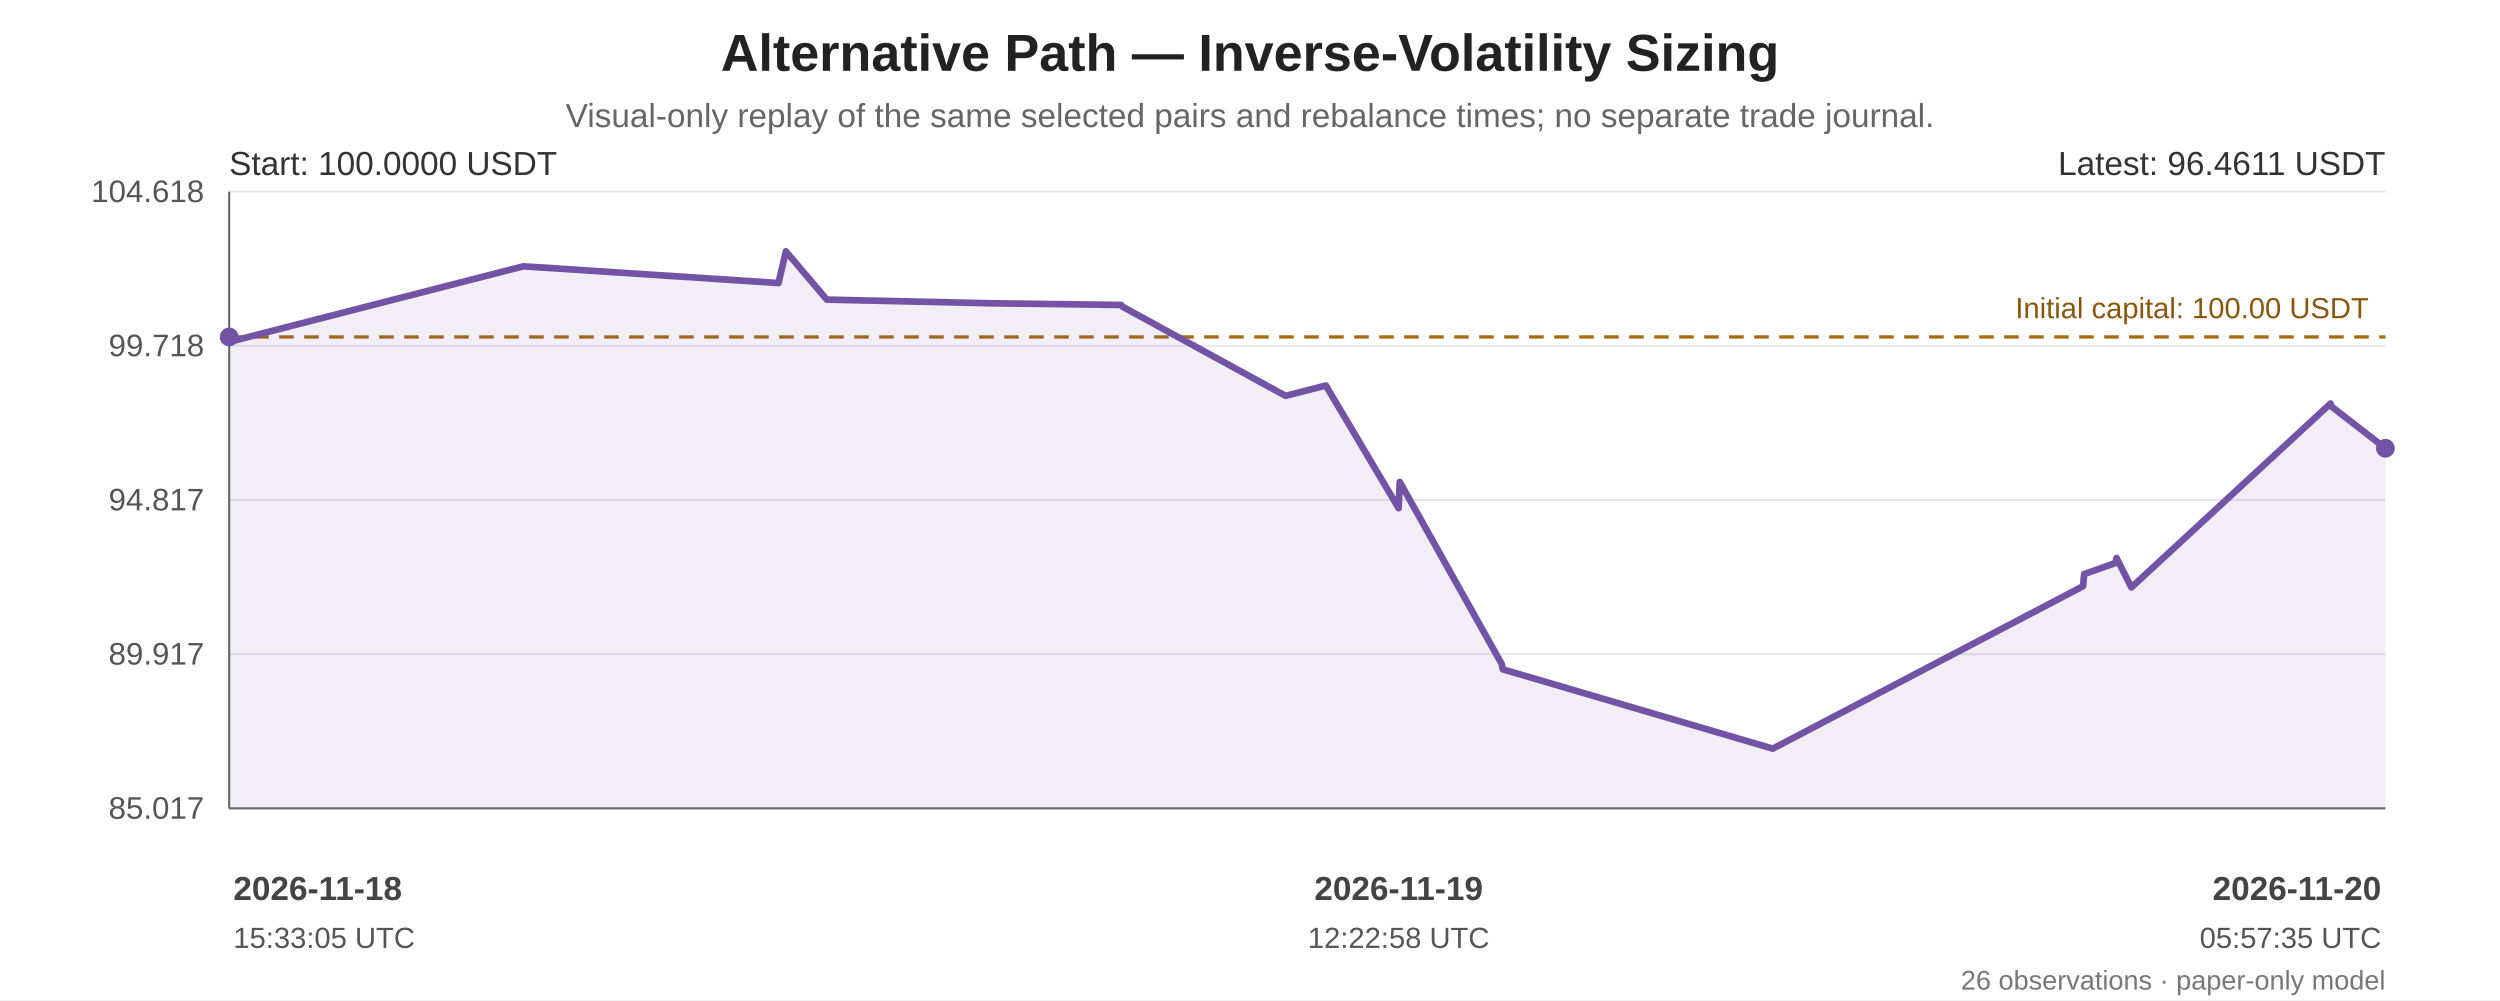
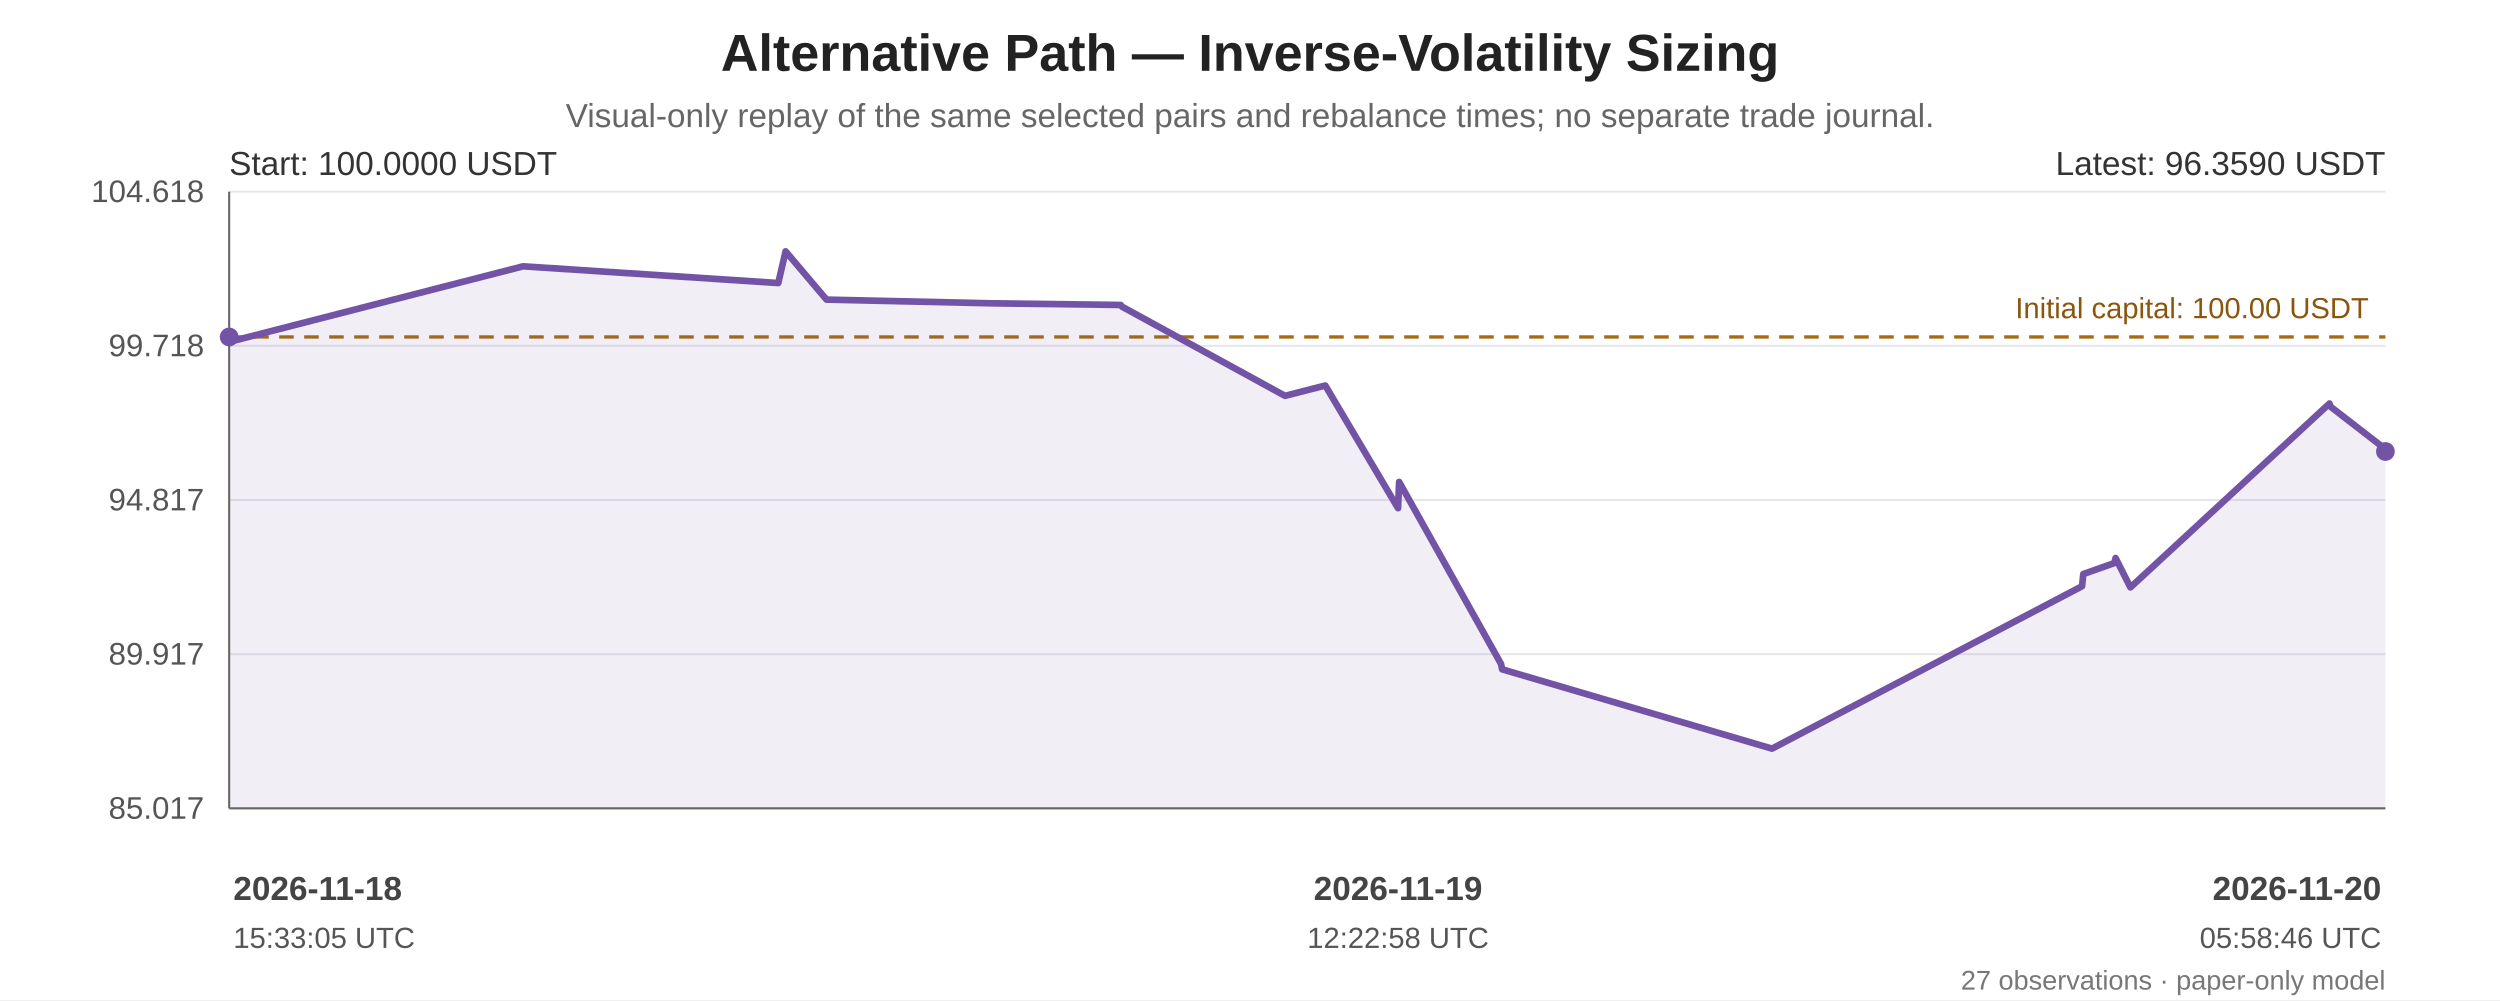
<svg xmlns="http://www.w3.org/2000/svg" width="1200" height="480" viewBox="0 0 1200 480" role="img" aria-labelledby="chart-title chart-desc">
  <rect width="100%" height="100%" fill="#ffffff" />
  <g font-family="Arial, sans-serif" fill="#222">
    <text x="600.0" y="34" font-size="25" font-weight="bold" text-anchor="middle">Alternative Path — Inverse-Volatility Sizing</text>
    <text x="600.0" y="61" font-size="16" fill="#666" text-anchor="middle">Visual-only replay of the same selected pairs and rebalance times; no separate trade journal.</text>
    <line x1="110" y1="92.00" x2="1145" y2="92.00" stroke="#e5e7eb" stroke-width="1" />
    <text x="98" y="97.00" text-anchor="end" font-size="15" fill="#555">104.618</text>
    <line x1="110" y1="166.00" x2="1145" y2="166.00" stroke="#e5e7eb" stroke-width="1" />
    <text x="98" y="171.00" text-anchor="end" font-size="15" fill="#555">99.718</text>
    <line x1="110" y1="240.00" x2="1145" y2="240.00" stroke="#e5e7eb" stroke-width="1" />
    <text x="98" y="245.00" text-anchor="end" font-size="15" fill="#555">94.817</text>
    <line x1="110" y1="314.00" x2="1145" y2="314.00" stroke="#e5e7eb" stroke-width="1" />
    <text x="98" y="319.00" text-anchor="end" font-size="15" fill="#555">89.917</text>
    <line x1="110" y1="388.00" x2="1145" y2="388.00" stroke="#e5e7eb" stroke-width="1" />
    <text x="98" y="393.00" text-anchor="end" font-size="15" fill="#555">85.017</text>
    <line x1="110" y1="92" x2="110" y2="388" stroke="#666" />
    <line x1="110" y1="388" x2="1145" y2="388" stroke="#666" />
    <line x1="110" y1="161.74" x2="1145" y2="161.74" stroke="#a66b12" stroke-width="1.6" stroke-dasharray="7 5" />
    <text x="1137" y="152.74" text-anchor="end" font-size="14" fill="#8a560e">Initial capital: 100.00 USDT</text>
-     <polygon points="110.00,161.74 110.00,162.92 110.53,163.97 251.15,127.83 373.70,135.86 377.22,120.65 396.86,143.81 477.31,145.61 538.19,146.38 538.71,147.16 617.06,190.00 635.86,185.19 636.42,185.06 671.35,243.93 671.88,231.33 720.81,318.69 721.35,321.28 850.92,359.35 999.85,281.39 1000.42,275.55 1015.33,270.27 1015.95,267.84 1023.07,281.95 1118.67,193.69 1119.08,195.12 1145.00,215.18 1145.00,388 110.00,388" fill="#7253a6" opacity="0.10" />
-     <polyline points="110.00,161.74 110.00,162.92 110.53,163.97 251.15,127.83 373.70,135.86 377.22,120.65 396.86,143.81 477.31,145.61 538.19,146.38 538.71,147.16 617.06,190.00 635.86,185.19 636.42,185.06 671.35,243.93 671.88,231.33 720.81,318.69 721.35,321.28 850.92,359.35 999.85,281.39 1000.42,275.55 1015.33,270.27 1015.95,267.84 1023.07,281.95 1118.67,193.69 1119.08,195.12 1145.00,215.18" fill="none" stroke="#7253a6" stroke-width="3.2" stroke-linejoin="round" stroke-linecap="round" />
+     <polygon points="110.00,161.74 110.00,162.92 110.53,163.97 251.08,127.83 373.57,135.86 377.09,120.65 396.72,143.81 477.12,145.61 537.97,146.38 538.49,147.16 616.80,190.00 635.59,185.19 636.15,185.06 671.06,243.93 671.59,231.33 720.50,318.69 721.03,321.28 850.54,359.35 999.39,281.39 999.97,275.55 1014.87,270.27 1015.48,267.84 1022.60,281.95 1118.15,193.69 1118.56,195.12 1144.47,215.18 1145.00,216.72 1145.00,388 110.00,388" fill="#7253a6" opacity="0.10" />
+     <polyline points="110.00,161.74 110.00,162.92 110.53,163.97 251.08,127.83 373.57,135.86 377.09,120.65 396.72,143.81 477.12,145.61 537.97,146.38 538.49,147.16 616.80,190.00 635.59,185.19 636.15,185.06 671.06,243.93 671.59,231.33 720.50,318.69 721.03,321.28 850.54,359.35 999.39,281.39 999.97,275.55 1014.87,270.27 1015.48,267.84 1022.60,281.95 1118.15,193.69 1118.56,195.12 1144.47,215.18 1145.00,216.72" fill="none" stroke="#7253a6" stroke-width="3.2" stroke-linejoin="round" stroke-linecap="round" />
    <circle cx="110.00" cy="161.74" r="4.5" fill="#7253a6" />
-     <circle cx="1145.00" cy="215.18" r="4.5" fill="#7253a6" />
+     <circle cx="1145.00" cy="216.72" r="4.5" fill="#7253a6" />
    <text x="110" y="84" font-size="16" fill="#333">Start: 100.0000 USDT</text>
-     <text x="1145" y="84" text-anchor="end" font-size="16" fill="#333">Latest: 96.4611 USDT</text>
+     <text x="1145" y="84" text-anchor="end" font-size="16" fill="#333">Latest: 96.3590 USDT</text>
    <text x="112.00" y="432" text-anchor="start" font-size="16" font-weight="bold" fill="#444">2026-11-18</text>
    <text x="112.00" y="455" text-anchor="start" font-size="14" fill="#555">15:33:05 UTC</text>
-     <text x="671.35" y="432" text-anchor="middle" font-size="16" font-weight="bold" fill="#444">2026-11-19</text>
-     <text x="671.35" y="455" text-anchor="middle" font-size="14" fill="#555">12:22:58 UTC</text>
+     <text x="671.06" y="432" text-anchor="middle" font-size="16" font-weight="bold" fill="#444">2026-11-19</text>
+     <text x="671.06" y="455" text-anchor="middle" font-size="14" fill="#555">12:22:58 UTC</text>
    <text x="1143.00" y="432" text-anchor="end" font-size="16" font-weight="bold" fill="#444">2026-11-20</text>
-     <text x="1143.00" y="455" text-anchor="end" font-size="14" fill="#555">05:57:35 UTC</text>
-     <text x="1145" y="475" text-anchor="end" font-size="13" fill="#777">26 observations · paper-only model</text>
+     <text x="1143.00" y="455" text-anchor="end" font-size="14" fill="#555">05:58:46 UTC</text>
+     <text x="1145" y="475" text-anchor="end" font-size="13" fill="#777">27 observations · paper-only model</text>
  </g>
</svg>
